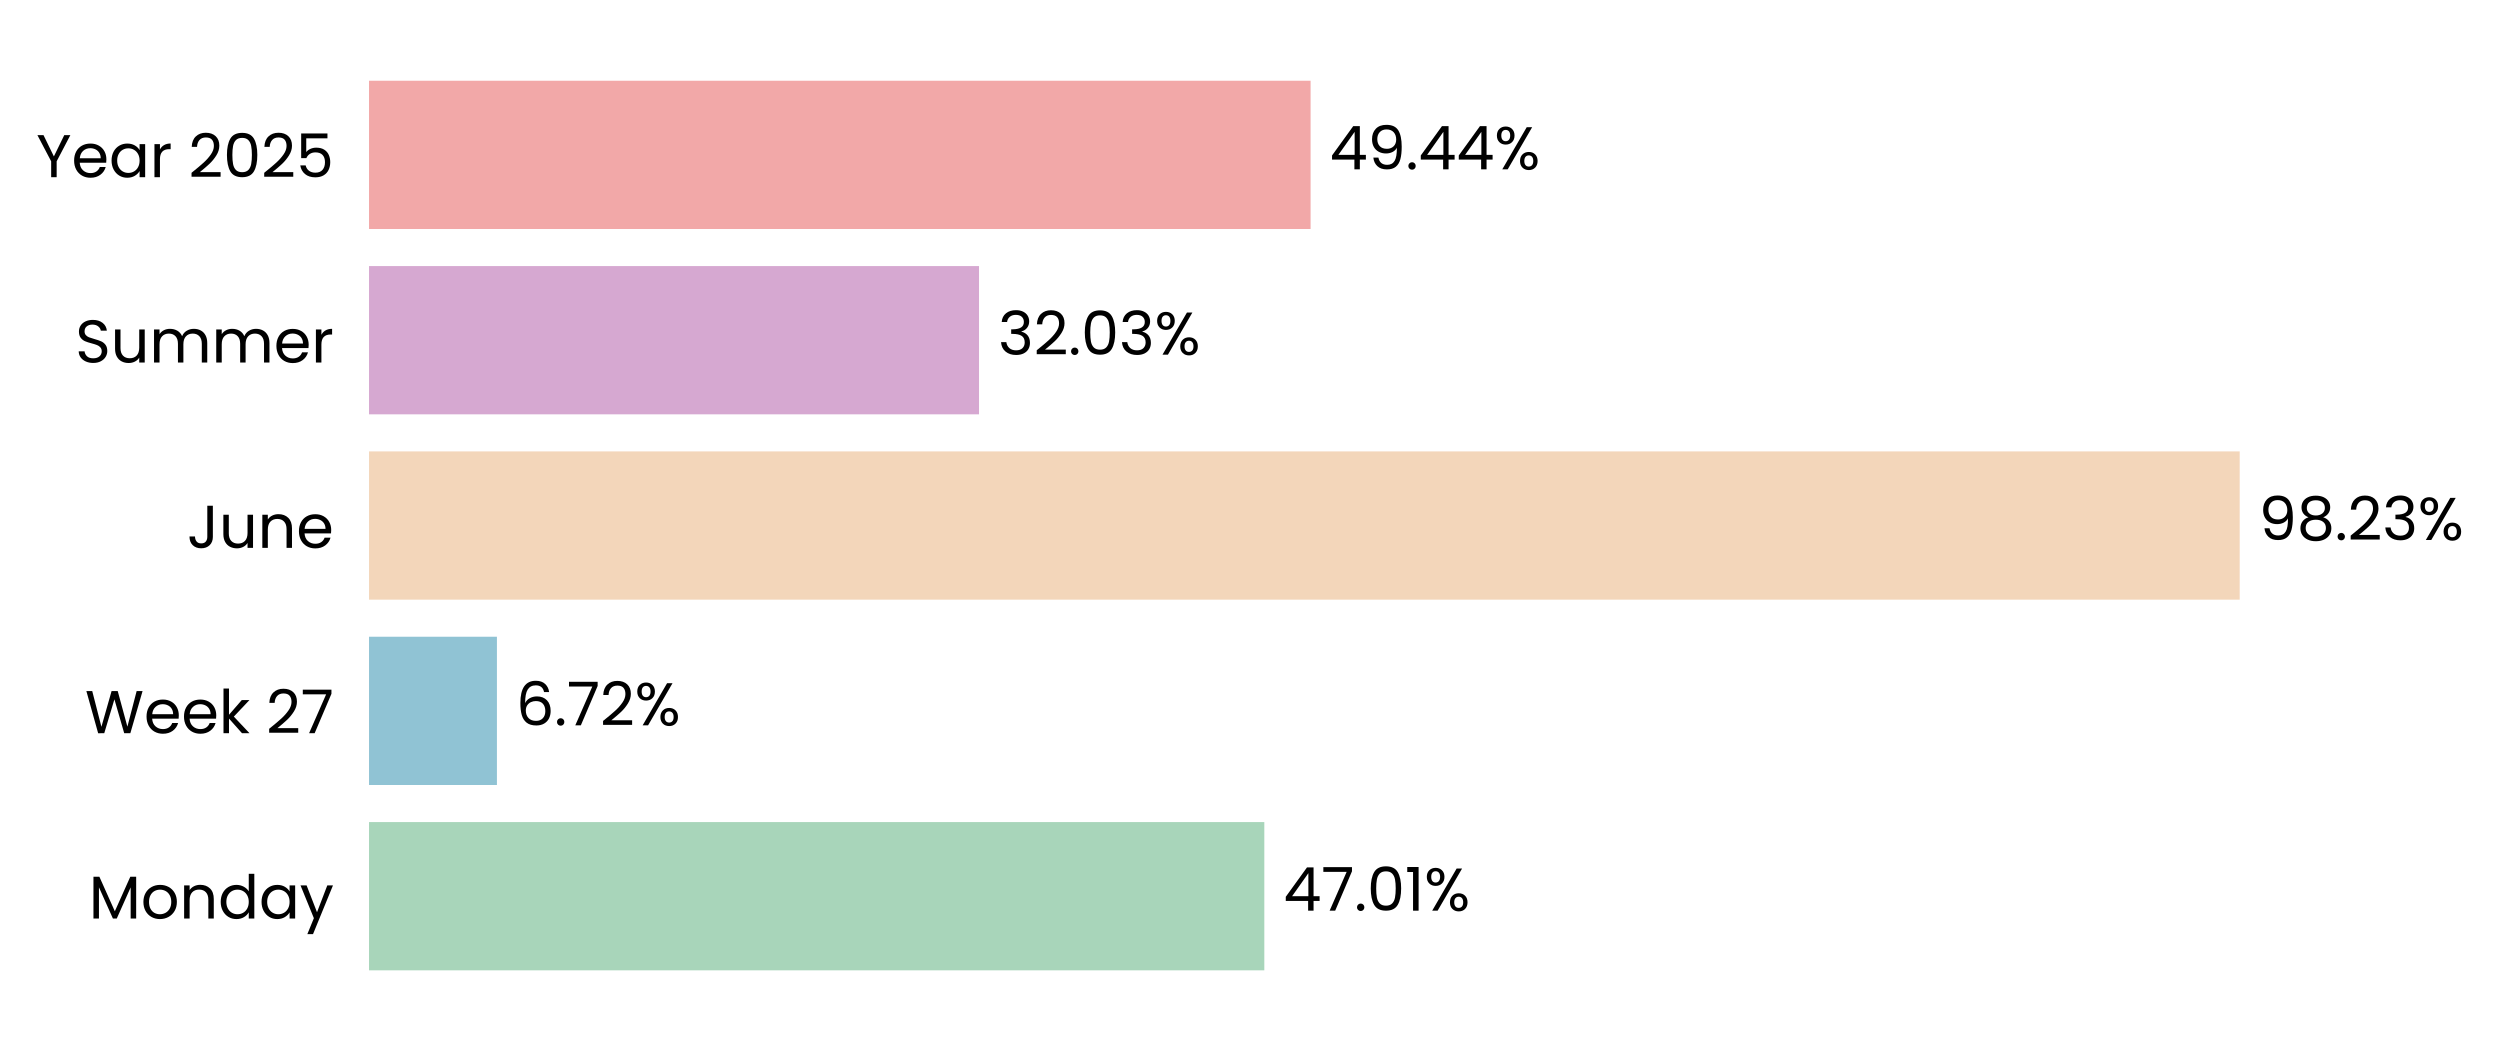
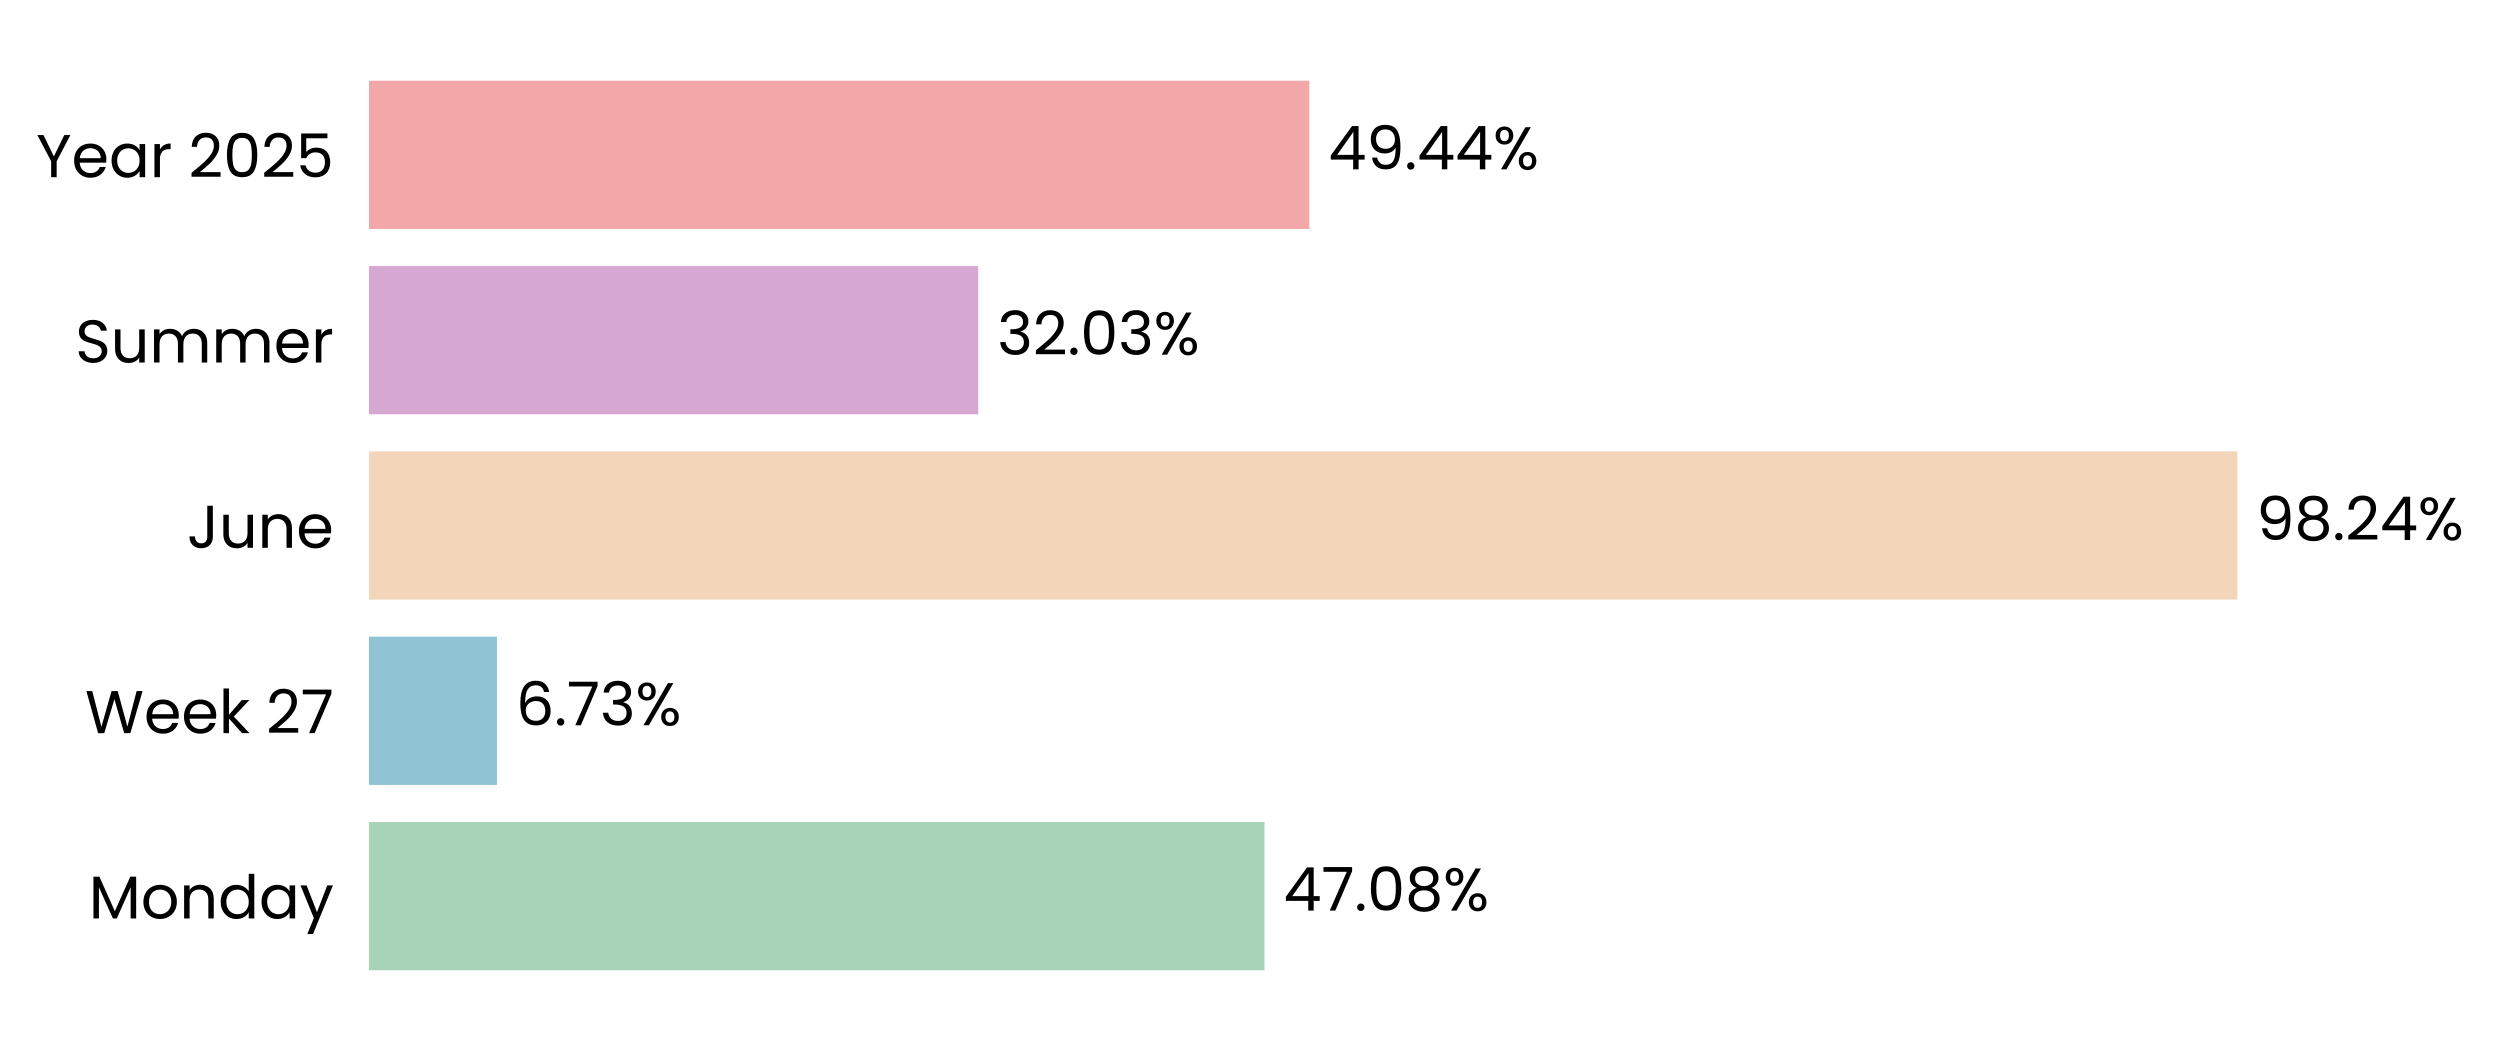
- <svg xmlns="http://www.w3.org/2000/svg" xmlns:xlink="http://www.w3.org/1999/xlink" width="496.654pt" height="208.8pt" viewBox="0 0 496.654 208.8" version="1.1">
+ <svg xmlns="http://www.w3.org/2000/svg" xmlns:xlink="http://www.w3.org/1999/xlink" width="496.687pt" height="208.8pt" viewBox="0 0 496.687 208.8" version="1.1">
  <defs>
    <style type="text/css">*{stroke-linejoin: round; stroke-linecap: butt}</style>
  </defs>
  <g id="figure_1">
    <g id="patch_1">
-       <path d="M 0 208.8  L 496.654 208.8  L 496.654 0  L 0 0  L 0 208.8  z " style="fill: none" />
+       <path d="M 0 208.8  L 496.687 208.8  L 496.687 0  L 0 0  L 0 208.8  z " style="fill: none" />
    </g>
    <g id="axes_1">
      <g id="patch_2">
-         <path d="M 73.311 201.6  L 451.624 201.6  L 451.624 7.2  L 73.311 7.2  L 73.311 201.6  z " style="fill: none" />
+         <path d="M 73.311 201.6  L 451.165 201.6  L 451.165 7.2  L 73.311 7.2  L 73.311 201.6  z " style="fill: none" />
      </g>
      <g id="patch_3">
-         <path d="M 73.311 192.764  L 251.171 192.764  L 251.171 163.309  L 73.311 163.309  z " clip-path="url(#pd8f424f5fb)" style="fill: #a8d5ba" />
+         <path d="M 73.311 192.764  L 251.217 192.764  L 251.217 163.309  L 73.311 163.309  z " clip-path="url(#pa4e2150cc9)" style="fill: #a8d5ba" />
      </g>
      <g id="patch_4">
-         <path d="M 73.311 155.945  L 98.72 155.945  L 98.72 126.491  L 73.311 126.491  z " clip-path="url(#pd8f424f5fb)" style="fill: #90c3d4" />
+         <path d="M 73.311 155.945  L 98.726 155.945  L 98.726 126.491  L 73.311 126.491  z " clip-path="url(#pa4e2150cc9)" style="fill: #90c3d4" />
      </g>
      <g id="patch_5">
-         <path d="M 73.311 119.127  L 444.942 119.127  L 444.942 89.673  L 73.311 89.673  z " clip-path="url(#pd8f424f5fb)" style="fill: #f3d6ba" />
+         <path d="M 73.311 119.127  L 444.5 119.127  L 444.5 89.673  L 73.311 89.673  z " clip-path="url(#pa4e2150cc9)" style="fill: #f3d6ba" />
      </g>
      <g id="patch_6">
-         <path d="M 73.311 82.309  L 194.495 82.309  L 194.495 52.855  L 73.311 52.855  z " clip-path="url(#pd8f424f5fb)" style="fill: #d6a8d1" />
+         <path d="M 73.311 82.309  L 194.351 82.309  L 194.351 52.855  L 73.311 52.855  z " clip-path="url(#pa4e2150cc9)" style="fill: #d6a8d1" />
      </g>
      <g id="patch_7">
-         <path d="M 73.311 45.491  L 260.364 45.491  L 260.364 16.036  L 73.311 16.036  z " clip-path="url(#pd8f424f5fb)" style="fill: #f2a8a8" />
+         <path d="M 73.311 45.491  L 260.137 45.491  L 260.137 16.036  L 73.311 16.036  z " clip-path="url(#pa4e2150cc9)" style="fill: #f2a8a8" />
      </g>
      <g id="matplotlib.axis_1">
        <g id="ytick_1">
          <g id="text_1">
            <g transform="translate(17.64187 182.4764) scale(0.12 -0.12)">
              <defs>
                <path id="Poppins-Regular-4d" d="M 5018 4429  L 5018 0  L 4435 0  L 4435 3302  L 2963 0  L 2554 0  L 1075 3309  L 1075 0  L 493 0  L 493 4429  L 1120 4429  L 2758 768  L 4397 4429  L 5018 4429  z " transform="scale(0.015625)" />
                <path id="Poppins-Regular-6f" d="M 2022 -58  Q 1530 -58 1130 166  Q 730 390 502 803  Q 275 1216 275 1760  Q 275 2298 508 2710  Q 742 3123 1145 3344  Q 1549 3565 2048 3565  Q 2547 3565 2950 3344  Q 3354 3123 3587 2713  Q 3821 2304 3821 1760  Q 3821 1216 3581 803  Q 3341 390 2931 166  Q 2522 -58 2022 -58  z M 2022 454  Q 2336 454 2611 601  Q 2886 749 3056 1043  Q 3226 1338 3226 1760  Q 3226 2182 3059 2476  Q 2893 2771 2624 2915  Q 2355 3059 2042 3059  Q 1722 3059 1456 2915  Q 1190 2771 1030 2476  Q 870 2182 870 1760  Q 870 1331 1027 1036  Q 1184 742 1446 598  Q 1709 454 2022 454  z " transform="scale(0.015625)" />
                <path id="Poppins-Regular-6e" d="M 2202 3571  Q 2842 3571 3238 3184  Q 3635 2797 3635 2067  L 3635 0  L 3059 0  L 3059 1984  Q 3059 2509 2796 2787  Q 2534 3066 2080 3066  Q 1619 3066 1347 2778  Q 1075 2490 1075 1939  L 1075 0  L 493 0  L 493 3507  L 1075 3507  L 1075 3008  Q 1248 3277 1545 3424  Q 1843 3571 2202 3571  z " transform="scale(0.015625)" />
                <path id="Poppins-Regular-64" d="M 275 1766  Q 275 2304 492 2710  Q 710 3117 1091 3341  Q 1472 3565 1946 3565  Q 2355 3565 2707 3376  Q 3059 3187 3245 2880  L 3245 4736  L 3834 4736  L 3834 0  L 3245 0  L 3245 659  Q 3072 346 2733 144  Q 2394 -58 1939 -58  Q 1472 -58 1091 172  Q 710 403 492 819  Q 275 1235 275 1766  z M 3245 1760  Q 3245 2157 3085 2451  Q 2925 2746 2653 2902  Q 2381 3059 2054 3059  Q 1728 3059 1459 2905  Q 1190 2752 1030 2457  Q 870 2163 870 1766  Q 870 1363 1030 1065  Q 1190 768 1459 611  Q 1728 454 2054 454  Q 2381 454 2653 611  Q 2925 768 3085 1065  Q 3245 1363 3245 1760  z " transform="scale(0.015625)" />
                <path id="Poppins-Regular-61" d="M 275 1766  Q 275 2304 492 2710  Q 710 3117 1091 3341  Q 1472 3565 1939 3565  Q 2400 3565 2739 3366  Q 3078 3168 3245 2867  L 3245 3507  L 3834 3507  L 3834 0  L 3245 0  L 3245 653  Q 3072 346 2729 144  Q 2387 -58 1933 -58  Q 1466 -58 1088 172  Q 710 403 492 819  Q 275 1235 275 1766  z M 3245 1760  Q 3245 2157 3085 2451  Q 2925 2746 2653 2902  Q 2381 3059 2054 3059  Q 1728 3059 1459 2905  Q 1190 2752 1030 2457  Q 870 2163 870 1766  Q 870 1363 1030 1065  Q 1190 768 1459 611  Q 1728 454 2054 454  Q 2381 454 2653 611  Q 2925 768 3085 1065  Q 3245 1363 3245 1760  z " transform="scale(0.015625)" />
                <path id="Poppins-Regular-79" d="M 3514 3507  L 1402 -1651  L 800 -1651  L 1491 38  L 77 3507  L 723 3507  L 1824 666  L 2912 3507  L 3514 3507  z " transform="scale(0.015625)" />
              </defs>
              <use xlink:href="#Poppins-Regular-4d" />
              <use xlink:href="#Poppins-Regular-6f" transform="translate(86.09999 0)" />
              <use xlink:href="#Poppins-Regular-6e" transform="translate(150.1 0)" />
              <use xlink:href="#Poppins-Regular-64" transform="translate(214.1 0)" />
              <use xlink:href="#Poppins-Regular-61" transform="translate(281.7 0)" />
              <use xlink:href="#Poppins-Regular-79" transform="translate(349.2999 0)" />
            </g>
          </g>
        </g>
        <g id="ytick_2">
          <g id="text_2">
            <g transform="translate(16.88437 145.6582) scale(0.12 -0.12)">
              <defs>
                <path id="Poppins-Regular-57" d="M 6099 4461  L 4806 0  L 4154 0  L 3117 3590  L 2042 0  L 1395 -6  L 147 4461  L 768 4461  L 1741 678  L 2816 4461  L 3469 4461  L 4493 691  L 5472 4461  L 6099 4461  z " transform="scale(0.015625)" />
                <path id="Poppins-Regular-65" d="M 3693 1888  Q 3693 1722 3674 1536  L 870 1536  Q 902 1018 1225 726  Q 1549 435 2010 435  Q 2387 435 2640 611  Q 2893 787 2995 1082  L 3622 1082  Q 3482 576 3059 259  Q 2637 -58 2010 -58  Q 1510 -58 1116 166  Q 723 390 499 803  Q 275 1216 275 1760  Q 275 2304 492 2713  Q 710 3123 1104 3344  Q 1498 3565 2010 3565  Q 2509 3565 2893 3347  Q 3277 3130 3485 2749  Q 3693 2368 3693 1888  z M 3091 2010  Q 3091 2342 2944 2582  Q 2797 2822 2544 2947  Q 2291 3072 1984 3072  Q 1542 3072 1232 2790  Q 922 2509 877 2010  L 3091 2010  z " transform="scale(0.015625)" />
                <path id="Poppins-Regular-6b" d="M 2451 0  L 1075 1549  L 1075 0  L 493 0  L 493 4736  L 1075 4736  L 1075 1952  L 2426 3507  L 3238 3507  L 1587 1760  L 3245 0  L 2451 0  z " transform="scale(0.015625)" />
                <path id="Poppins-Regular-20" transform="scale(0.015625)" />
                <path id="Poppins-Regular-32" d="M 326 467  Q 1139 1120 1600 1539  Q 2061 1958 2377 2416  Q 2694 2874 2694 3315  Q 2694 3731 2492 3971  Q 2291 4211 1843 4211  Q 1408 4211 1168 3939  Q 928 3667 909 3213  L 346 3213  Q 371 3930 780 4320  Q 1190 4710 1837 4710  Q 2496 4710 2883 4345  Q 3270 3981 3270 3341  Q 3270 2810 2953 2307  Q 2637 1805 2233 1424  Q 1830 1043 1203 538  L 3405 538  L 3405 51  L 326 51  L 326 467  z " transform="scale(0.015625)" />
                <path id="Poppins-Regular-37" d="M 3245 4173  L 1466 0  L 877 0  L 2682 4115  L 211 4115  L 211 4614  L 3245 4614  L 3245 4173  z " transform="scale(0.015625)" />
              </defs>
              <use xlink:href="#Poppins-Regular-57" />
              <use xlink:href="#Poppins-Regular-65" transform="translate(97.59999 0)" />
              <use xlink:href="#Poppins-Regular-65" transform="translate(159.6 0)" />
              <use xlink:href="#Poppins-Regular-6b" transform="translate(221.6 0)" />
              <use xlink:href="#Poppins-Regular-20" transform="translate(273.0999 0)" />
              <use xlink:href="#Poppins-Regular-32" transform="translate(299.7999 0)" />
              <use xlink:href="#Poppins-Regular-37" transform="translate(357.2999 0)" />
            </g>
          </g>
        </g>
        <g id="ytick_3">
          <g id="text_3">
            <g transform="translate(37.15125 108.84) scale(0.12 -0.12)">
              <defs>
                <path id="Poppins-Regular-4a" d="M 2739 4461  L 2739 1165  Q 2739 614 2400 284  Q 2061 -45 1504 -45  Q 941 -45 601 291  Q 262 627 262 1210  L 845 1210  Q 851 883 1014 678  Q 1178 474 1504 474  Q 1830 474 1990 669  Q 2150 864 2150 1165  L 2150 4461  L 2739 4461  z " transform="scale(0.015625)" />
                <path id="Poppins-Regular-75" d="M 3603 3507  L 3603 0  L 3021 0  L 3021 518  Q 2854 250 2556 99  Q 2259 -51 1901 -51  Q 1491 -51 1164 118  Q 838 288 649 627  Q 461 966 461 1453  L 461 3507  L 1037 3507  L 1037 1530  Q 1037 1011 1299 732  Q 1562 454 2016 454  Q 2483 454 2752 742  Q 3021 1030 3021 1581  L 3021 3507  L 3603 3507  z " transform="scale(0.015625)" />
              </defs>
              <use xlink:href="#Poppins-Regular-4a" />
              <use xlink:href="#Poppins-Regular-75" transform="translate(52.99999 0)" />
              <use xlink:href="#Poppins-Regular-6e" transform="translate(117 0)" />
              <use xlink:href="#Poppins-Regular-65" transform="translate(181 0)" />
            </g>
          </g>
        </g>
        <g id="ytick_4">
          <g id="text_4">
            <g transform="translate(14.95125 72.02182) scale(0.12 -0.12)">
              <defs>
                <path id="Poppins-Regular-53" d="M 1907 -45  Q 1466 -45 1117 112  Q 768 269 569 547  Q 371 826 365 1190  L 986 1190  Q 1018 877 1245 662  Q 1472 448 1907 448  Q 2323 448 2563 656  Q 2803 864 2803 1190  Q 2803 1446 2662 1606  Q 2522 1766 2310 1849  Q 2099 1933 1741 2029  Q 1299 2144 1033 2259  Q 768 2374 579 2620  Q 390 2867 390 3283  Q 390 3648 576 3929  Q 762 4211 1098 4364  Q 1434 4518 1869 4518  Q 2496 4518 2896 4204  Q 3296 3891 3347 3373  L 2707 3373  Q 2675 3629 2438 3824  Q 2202 4019 1811 4019  Q 1446 4019 1216 3830  Q 986 3642 986 3302  Q 986 3059 1123 2905  Q 1261 2752 1462 2672  Q 1664 2592 2029 2490  Q 2470 2368 2739 2249  Q 3008 2131 3200 1884  Q 3392 1638 3392 1216  Q 3392 890 3219 602  Q 3046 314 2707 134  Q 2368 -45 1907 -45  z " transform="scale(0.015625)" />
                <path id="Poppins-Regular-6d" d="M 4710 3571  Q 5120 3571 5440 3401  Q 5760 3232 5945 2893  Q 6131 2554 6131 2067  L 6131 0  L 5555 0  L 5555 1984  Q 5555 2509 5296 2787  Q 5037 3066 4595 3066  Q 4141 3066 3872 2774  Q 3603 2483 3603 1933  L 3603 0  L 3027 0  L 3027 1984  Q 3027 2509 2768 2787  Q 2509 3066 2067 3066  Q 1613 3066 1344 2774  Q 1075 2483 1075 1933  L 1075 0  L 493 0  L 493 3507  L 1075 3507  L 1075 3002  Q 1248 3277 1539 3424  Q 1830 3571 2182 3571  Q 2624 3571 2963 3372  Q 3302 3174 3469 2790  Q 3616 3162 3955 3366  Q 4294 3571 4710 3571  z " transform="scale(0.015625)" />
                <path id="Poppins-Regular-72" d="M 1075 2938  Q 1229 3238 1513 3404  Q 1798 3571 2208 3571  L 2208 2970  L 2054 2970  Q 1075 2970 1075 1907  L 1075 0  L 493 0  L 493 3507  L 1075 3507  L 1075 2938  z " transform="scale(0.015625)" />
              </defs>
              <use xlink:href="#Poppins-Regular-53" />
              <use xlink:href="#Poppins-Regular-75" transform="translate(58.7 0)" />
              <use xlink:href="#Poppins-Regular-6d" transform="translate(122.7 0)" />
              <use xlink:href="#Poppins-Regular-6d" transform="translate(225.7 0)" />
              <use xlink:href="#Poppins-Regular-65" transform="translate(328.7 0)" />
              <use xlink:href="#Poppins-Regular-72" transform="translate(390.6999 0)" />
            </g>
          </g>
        </g>
        <g id="ytick_5">
          <g id="text_5">
            <g transform="translate(7.2 35.20364) scale(0.12 -0.12)">
              <defs>
                <path id="Poppins-Regular-59" d="M 3616 4461  L 2163 1683  L 2163 0  L 1581 0  L 1581 1683  L 122 4461  L 768 4461  L 1869 2202  L 2970 4461  L 3616 4461  z " transform="scale(0.015625)" />
                <path id="Poppins-Regular-30" d="M 397 2362  Q 397 3462 755 4080  Q 1114 4698 2010 4698  Q 2899 4698 3257 4080  Q 3616 3462 3616 2362  Q 3616 1242 3257 621  Q 2899 0 2010 0  Q 1114 0 755 621  Q 397 1242 397 2362  z M 3040 2362  Q 3040 2918 2966 3305  Q 2893 3693 2665 3929  Q 2438 4166 2010 4166  Q 1574 4166 1347 3929  Q 1120 3693 1046 3305  Q 973 2918 973 2362  Q 973 1786 1046 1395  Q 1120 1005 1347 768  Q 1574 531 2010 531  Q 2438 531 2665 768  Q 2893 1005 2966 1395  Q 3040 1786 3040 2362  z " transform="scale(0.015625)" />
                <path id="Poppins-Regular-35" d="M 3347 4122  L 1101 4122  L 1101 2662  Q 1248 2867 1536 2998  Q 1824 3130 2157 3130  Q 2688 3130 3021 2909  Q 3354 2688 3498 2339  Q 3642 1990 3642 1600  Q 3642 1139 3469 774  Q 3296 410 2941 198  Q 2586 -13 2061 -13  Q 1389 -13 973 332  Q 557 678 467 1254  L 1037 1254  Q 1120 890 1389 685  Q 1658 480 2067 480  Q 2573 480 2829 784  Q 3085 1088 3085 1587  Q 3085 2086 2829 2358  Q 2573 2630 2074 2630  Q 1734 2630 1481 2467  Q 1229 2304 1114 2022  L 563 2022  L 563 4634  L 3347 4634  L 3347 4122  z " transform="scale(0.015625)" />
              </defs>
              <use xlink:href="#Poppins-Regular-59" />
              <use xlink:href="#Poppins-Regular-65" transform="translate(58.39999 0)" />
              <use xlink:href="#Poppins-Regular-61" transform="translate(120.4 0)" />
              <use xlink:href="#Poppins-Regular-72" transform="translate(188 0)" />
              <use xlink:href="#Poppins-Regular-20" transform="translate(225.3 0)" />
              <use xlink:href="#Poppins-Regular-32" transform="translate(252 0)" />
              <use xlink:href="#Poppins-Regular-30" transform="translate(309.4999 0)" />
              <use xlink:href="#Poppins-Regular-32" transform="translate(372.2999 0)" />
              <use xlink:href="#Poppins-Regular-35" transform="translate(429.7999 0)" />
            </g>
          </g>
        </g>
      </g>
      <g id="text_6">
-         <g transform="translate(254.9539 180.9164) scale(0.12 -0.12)">
+         <g transform="translate(254.9959 180.9164) scale(0.12 -0.12)">
          <defs>
            <path id="Poppins-Regular-34" d="M 256 1030  L 256 1472  L 2502 4582  L 3200 4582  L 3200 1536  L 3840 1536  L 3840 1030  L 3200 1030  L 3200 0  L 2624 0  L 2624 1030  L 256 1030  z M 2650 3974  L 928 1536  L 2650 1536  L 2650 3974  z " transform="scale(0.015625)" />
            <path id="Poppins-Regular-2e" d="M 678 -38  Q 512 -38 397 77  Q 282 192 282 358  Q 282 525 397 640  Q 512 755 678 755  Q 838 755 950 640  Q 1062 525 1062 358  Q 1062 192 950 77  Q 838 -38 678 -38  z " transform="scale(0.015625)" />
-             <path id="Poppins-Regular-31" d="M 243 4096  L 243 4627  L 1446 4627  L 1446 0  L 858 0  L 858 4096  L 243 4096  z " transform="scale(0.015625)" />
+             <path id="Poppins-Regular-38" d="M 1242 2406  Q 883 2547 691 2816  Q 499 3085 499 3469  Q 499 3814 672 4092  Q 845 4371 1187 4534  Q 1530 4698 2016 4698  Q 2502 4698 2844 4534  Q 3187 4371 3363 4092  Q 3539 3814 3539 3469  Q 3539 3098 3340 2819  Q 3142 2541 2797 2406  Q 3194 2285 3427 1981  Q 3661 1677 3661 1248  Q 3661 832 3456 521  Q 3251 211 2876 41  Q 2502 -128 2016 -128  Q 1530 -128 1162 41  Q 794 211 589 521  Q 384 832 384 1248  Q 384 1677 614 1984  Q 845 2291 1242 2406  z M 2976 3398  Q 2976 3789 2720 4000  Q 2464 4211 2016 4211  Q 1574 4211 1318 4000  Q 1062 3789 1062 3392  Q 1062 3034 1328 2816  Q 1594 2598 2016 2598  Q 2445 2598 2710 2819  Q 2976 3040 2976 3398  z M 2016 2150  Q 1542 2150 1241 1929  Q 941 1709 941 1267  Q 941 858 1232 608  Q 1523 358 2016 358  Q 2509 358 2797 608  Q 3085 858 3085 1267  Q 3085 1696 2790 1923  Q 2496 2150 2016 2150  z " transform="scale(0.015625)" />
            <path id="Poppins-Regular-25" d="M 269 3584  Q 269 4019 531 4278  Q 794 4538 1203 4538  Q 1613 4538 1875 4278  Q 2138 4019 2138 3584  Q 2138 3142 1875 2883  Q 1613 2624 1203 2624  Q 794 2624 531 2883  Q 269 3142 269 3584  z M 4006 4467  L 1414 0  L 838 0  L 3430 4467  L 4006 4467  z M 1203 4179  Q 986 4179 861 4028  Q 736 3878 736 3584  Q 736 3290 861 3136  Q 986 2982 1203 2982  Q 1421 2982 1549 3139  Q 1677 3296 1677 3584  Q 1677 3878 1549 4028  Q 1421 4179 1203 4179  z M 2720 883  Q 2720 1325 2982 1584  Q 3245 1843 3654 1843  Q 4064 1843 4323 1584  Q 4582 1325 4582 883  Q 4582 448 4323 185  Q 4064 -77 3654 -77  Q 3245 -77 2982 182  Q 2720 442 2720 883  z M 3648 1478  Q 3430 1478 3302 1328  Q 3174 1178 3174 883  Q 3174 595 3302 444  Q 3430 294 3648 294  Q 3866 294 3994 444  Q 4122 595 4122 883  Q 4122 1178 3994 1328  Q 3866 1478 3648 1478  z " transform="scale(0.015625)" />
          </defs>
          <use xlink:href="#Poppins-Regular-34" />
          <use xlink:href="#Poppins-Regular-37" transform="translate(62.89999 0)" />
          <use xlink:href="#Poppins-Regular-2e" transform="translate(117.5 0)" />
          <use xlink:href="#Poppins-Regular-30" transform="translate(138.5 0)" />
-           <use xlink:href="#Poppins-Regular-31" transform="translate(201.3 0)" />
-           <use xlink:href="#Poppins-Regular-25" transform="translate(233.2999 0)" />
+           <use xlink:href="#Poppins-Regular-38" transform="translate(201.3 0)" />
+           <use xlink:href="#Poppins-Regular-25" transform="translate(264.3999 0)" />
        </g>
      </g>
      <g id="text_7">
-         <g transform="translate(102.5029 144.0982) scale(0.12 -0.12)">
+         <g transform="translate(102.5049 144.0982) scale(0.12 -0.12)">
          <defs>
            <path id="Poppins-Regular-36" d="M 2976 3526  Q 2835 4237 2099 4237  Q 1530 4237 1248 3798  Q 966 3360 973 2355  Q 1120 2688 1462 2877  Q 1805 3066 2227 3066  Q 2886 3066 3280 2656  Q 3674 2246 3674 1523  Q 3674 1088 3504 742  Q 3334 397 2992 192  Q 2650 -13 2163 -13  Q 1504 -13 1133 281  Q 762 576 614 1094  Q 467 1613 467 2374  Q 467 4723 2106 4723  Q 2733 4723 3091 4384  Q 3450 4045 3514 3526  L 2976 3526  z M 2106 2573  Q 1830 2573 1587 2461  Q 1344 2349 1193 2121  Q 1043 1894 1043 1568  Q 1043 1082 1324 778  Q 1606 474 2131 474  Q 2579 474 2844 752  Q 3110 1030 3110 1504  Q 3110 2003 2854 2288  Q 2598 2573 2106 2573  z " transform="scale(0.015625)" />
+             <path id="Poppins-Regular-33" d="M 384 3462  Q 429 4051 838 4384  Q 1248 4717 1901 4717  Q 2336 4717 2653 4560  Q 2970 4403 3133 4134  Q 3296 3866 3296 3526  Q 3296 3130 3069 2842  Q 2842 2554 2477 2470  L 2477 2438  Q 2893 2336 3136 2035  Q 3379 1734 3379 1248  Q 3379 883 3212 592  Q 3046 301 2713 134  Q 2381 -32 1914 -32  Q 1235 -32 800 323  Q 365 678 314 1331  L 877 1331  Q 922 947 1190 704  Q 1459 461 1907 461  Q 2355 461 2588 694  Q 2822 928 2822 1299  Q 2822 1779 2502 1990  Q 2182 2202 1536 2202  L 1389 2202  L 1389 2688  L 1542 2688  Q 2131 2694 2432 2883  Q 2733 3072 2733 3469  Q 2733 3808 2512 4013  Q 2291 4218 1882 4218  Q 1485 4218 1241 4013  Q 998 3808 954 3462  L 384 3462  z " transform="scale(0.015625)" />
          </defs>
          <use xlink:href="#Poppins-Regular-36" />
          <use xlink:href="#Poppins-Regular-2e" transform="translate(63.49999 0)" />
          <use xlink:href="#Poppins-Regular-37" transform="translate(84.49997 0)" />
-           <use xlink:href="#Poppins-Regular-32" transform="translate(139.1 0)" />
-           <use xlink:href="#Poppins-Regular-25" transform="translate(196.5999 0)" />
+           <use xlink:href="#Poppins-Regular-33" transform="translate(139.1 0)" />
+           <use xlink:href="#Poppins-Regular-25" transform="translate(198 0)" />
        </g>
      </g>
      <g id="text_8">
-         <g transform="translate(448.7254 107.28) scale(0.12 -0.12)">
+         <g transform="translate(448.2786 107.28) scale(0.12 -0.12)">
          <defs>
            <path id="Poppins-Regular-39" d="M 1146 1242  Q 1210 877 1443 678  Q 1677 480 2074 480  Q 2605 480 2857 896  Q 3110 1312 3098 2298  Q 2963 2010 2649 1846  Q 2336 1683 1952 1683  Q 1523 1683 1187 1859  Q 851 2035 659 2374  Q 467 2714 467 3194  Q 467 3878 864 4297  Q 1261 4717 1990 4717  Q 2886 4717 3248 4134  Q 3610 3552 3610 2400  Q 3610 1594 3466 1069  Q 3322 544 2979 269  Q 2637 -6 2042 -6  Q 1389 -6 1024 346  Q 659 698 608 1242  L 1146 1242  z M 2048 2176  Q 2477 2176 2752 2441  Q 3027 2707 3027 3162  Q 3027 3642 2758 3936  Q 2490 4230 2003 4230  Q 1555 4230 1289 3948  Q 1024 3667 1024 3206  Q 1024 2739 1286 2457  Q 1549 2176 2048 2176  z " transform="scale(0.015625)" />
-             <path id="Poppins-Regular-38" d="M 1242 2406  Q 883 2547 691 2816  Q 499 3085 499 3469  Q 499 3814 672 4092  Q 845 4371 1187 4534  Q 1530 4698 2016 4698  Q 2502 4698 2844 4534  Q 3187 4371 3363 4092  Q 3539 3814 3539 3469  Q 3539 3098 3340 2819  Q 3142 2541 2797 2406  Q 3194 2285 3427 1981  Q 3661 1677 3661 1248  Q 3661 832 3456 521  Q 3251 211 2876 41  Q 2502 -128 2016 -128  Q 1530 -128 1162 41  Q 794 211 589 521  Q 384 832 384 1248  Q 384 1677 614 1984  Q 845 2291 1242 2406  z M 2976 3398  Q 2976 3789 2720 4000  Q 2464 4211 2016 4211  Q 1574 4211 1318 4000  Q 1062 3789 1062 3392  Q 1062 3034 1328 2816  Q 1594 2598 2016 2598  Q 2445 2598 2710 2819  Q 2976 3040 2976 3398  z M 2016 2150  Q 1542 2150 1241 1929  Q 941 1709 941 1267  Q 941 858 1232 608  Q 1523 358 2016 358  Q 2509 358 2797 608  Q 3085 858 3085 1267  Q 3085 1696 2790 1923  Q 2496 2150 2016 2150  z " transform="scale(0.015625)" />
-             <path id="Poppins-Regular-33" d="M 384 3462  Q 429 4051 838 4384  Q 1248 4717 1901 4717  Q 2336 4717 2653 4560  Q 2970 4403 3133 4134  Q 3296 3866 3296 3526  Q 3296 3130 3069 2842  Q 2842 2554 2477 2470  L 2477 2438  Q 2893 2336 3136 2035  Q 3379 1734 3379 1248  Q 3379 883 3212 592  Q 3046 301 2713 134  Q 2381 -32 1914 -32  Q 1235 -32 800 323  Q 365 678 314 1331  L 877 1331  Q 922 947 1190 704  Q 1459 461 1907 461  Q 2355 461 2588 694  Q 2822 928 2822 1299  Q 2822 1779 2502 1990  Q 2182 2202 1536 2202  L 1389 2202  L 1389 2688  L 1542 2688  Q 2131 2694 2432 2883  Q 2733 3072 2733 3469  Q 2733 3808 2512 4013  Q 2291 4218 1882 4218  Q 1485 4218 1241 4013  Q 998 3808 954 3462  L 384 3462  z " transform="scale(0.015625)" />
          </defs>
          <use xlink:href="#Poppins-Regular-39" />
          <use xlink:href="#Poppins-Regular-38" transform="translate(62.99999 0)" />
          <use xlink:href="#Poppins-Regular-2e" transform="translate(126.1 0)" />
          <use xlink:href="#Poppins-Regular-32" transform="translate(147.1 0)" />
-           <use xlink:href="#Poppins-Regular-33" transform="translate(204.5999 0)" />
-           <use xlink:href="#Poppins-Regular-25" transform="translate(263.4999 0)" />
+           <use xlink:href="#Poppins-Regular-34" transform="translate(204.5999 0)" />
+           <use xlink:href="#Poppins-Regular-25" transform="translate(267.4999 0)" />
        </g>
      </g>
      <g id="text_9">
-         <g transform="translate(198.2784 70.46182) scale(0.12 -0.12)">
+         <g transform="translate(198.1296 70.46182) scale(0.12 -0.12)">
          <use xlink:href="#Poppins-Regular-33" />
          <use xlink:href="#Poppins-Regular-32" transform="translate(58.89999 0)" />
          <use xlink:href="#Poppins-Regular-2e" transform="translate(116.4 0)" />
          <use xlink:href="#Poppins-Regular-30" transform="translate(137.4 0)" />
          <use xlink:href="#Poppins-Regular-33" transform="translate(200.2 0)" />
          <use xlink:href="#Poppins-Regular-25" transform="translate(259.0999 0)" />
        </g>
      </g>
      <g id="text_10">
-         <g transform="translate(264.1469 33.64364) scale(0.12 -0.12)">
+         <g transform="translate(263.916 33.64364) scale(0.12 -0.12)">
          <use xlink:href="#Poppins-Regular-34" />
          <use xlink:href="#Poppins-Regular-39" transform="translate(62.89999 0)" />
          <use xlink:href="#Poppins-Regular-2e" transform="translate(125.9 0)" />
          <use xlink:href="#Poppins-Regular-34" transform="translate(146.9 0)" />
          <use xlink:href="#Poppins-Regular-34" transform="translate(209.8 0)" />
          <use xlink:href="#Poppins-Regular-25" transform="translate(272.7 0)" />
        </g>
      </g>
    </g>
  </g>
  <defs>
-     <clipPath id="pd8f424f5fb">
-       <rect x="73.311" y="7.2" width="378.313" height="194.4" />
+     <clipPath id="pa4e2150cc9">
+       <rect x="73.311" y="7.2" width="377.854" height="194.4" />
    </clipPath>
  </defs>
</svg>
